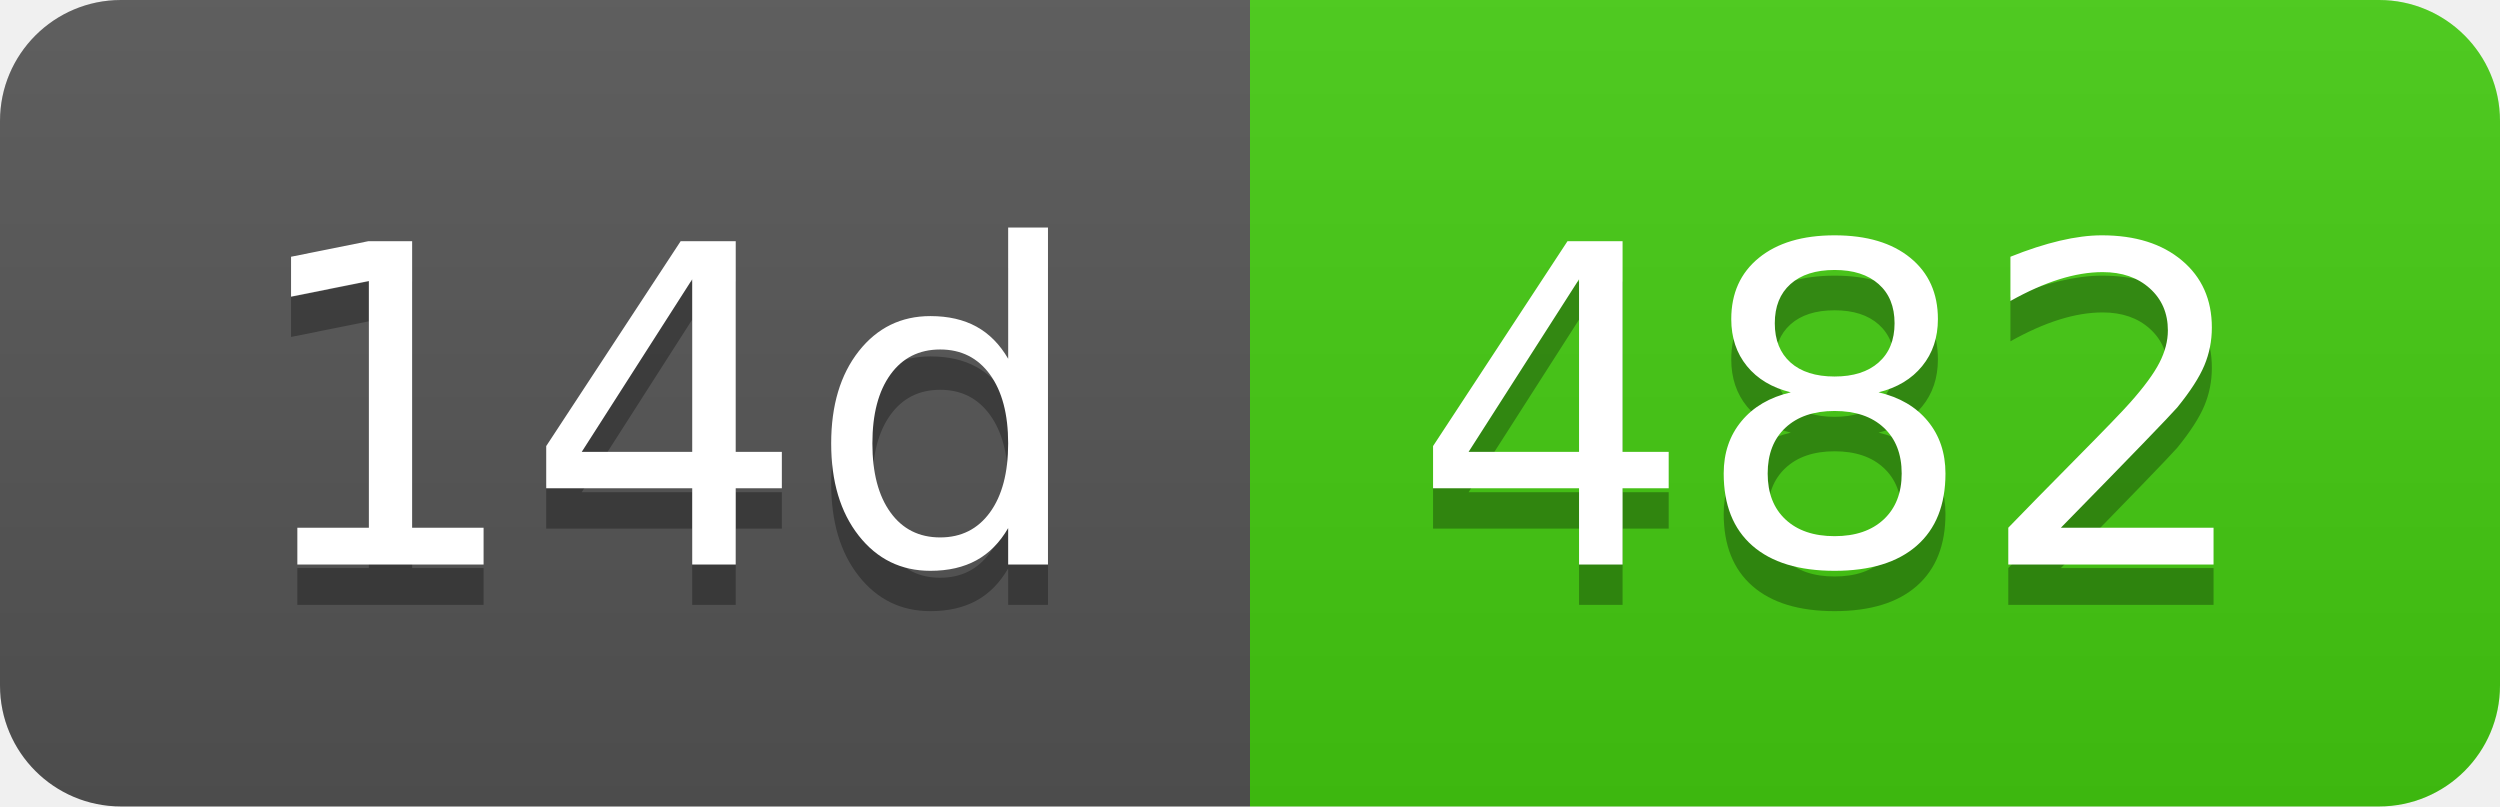
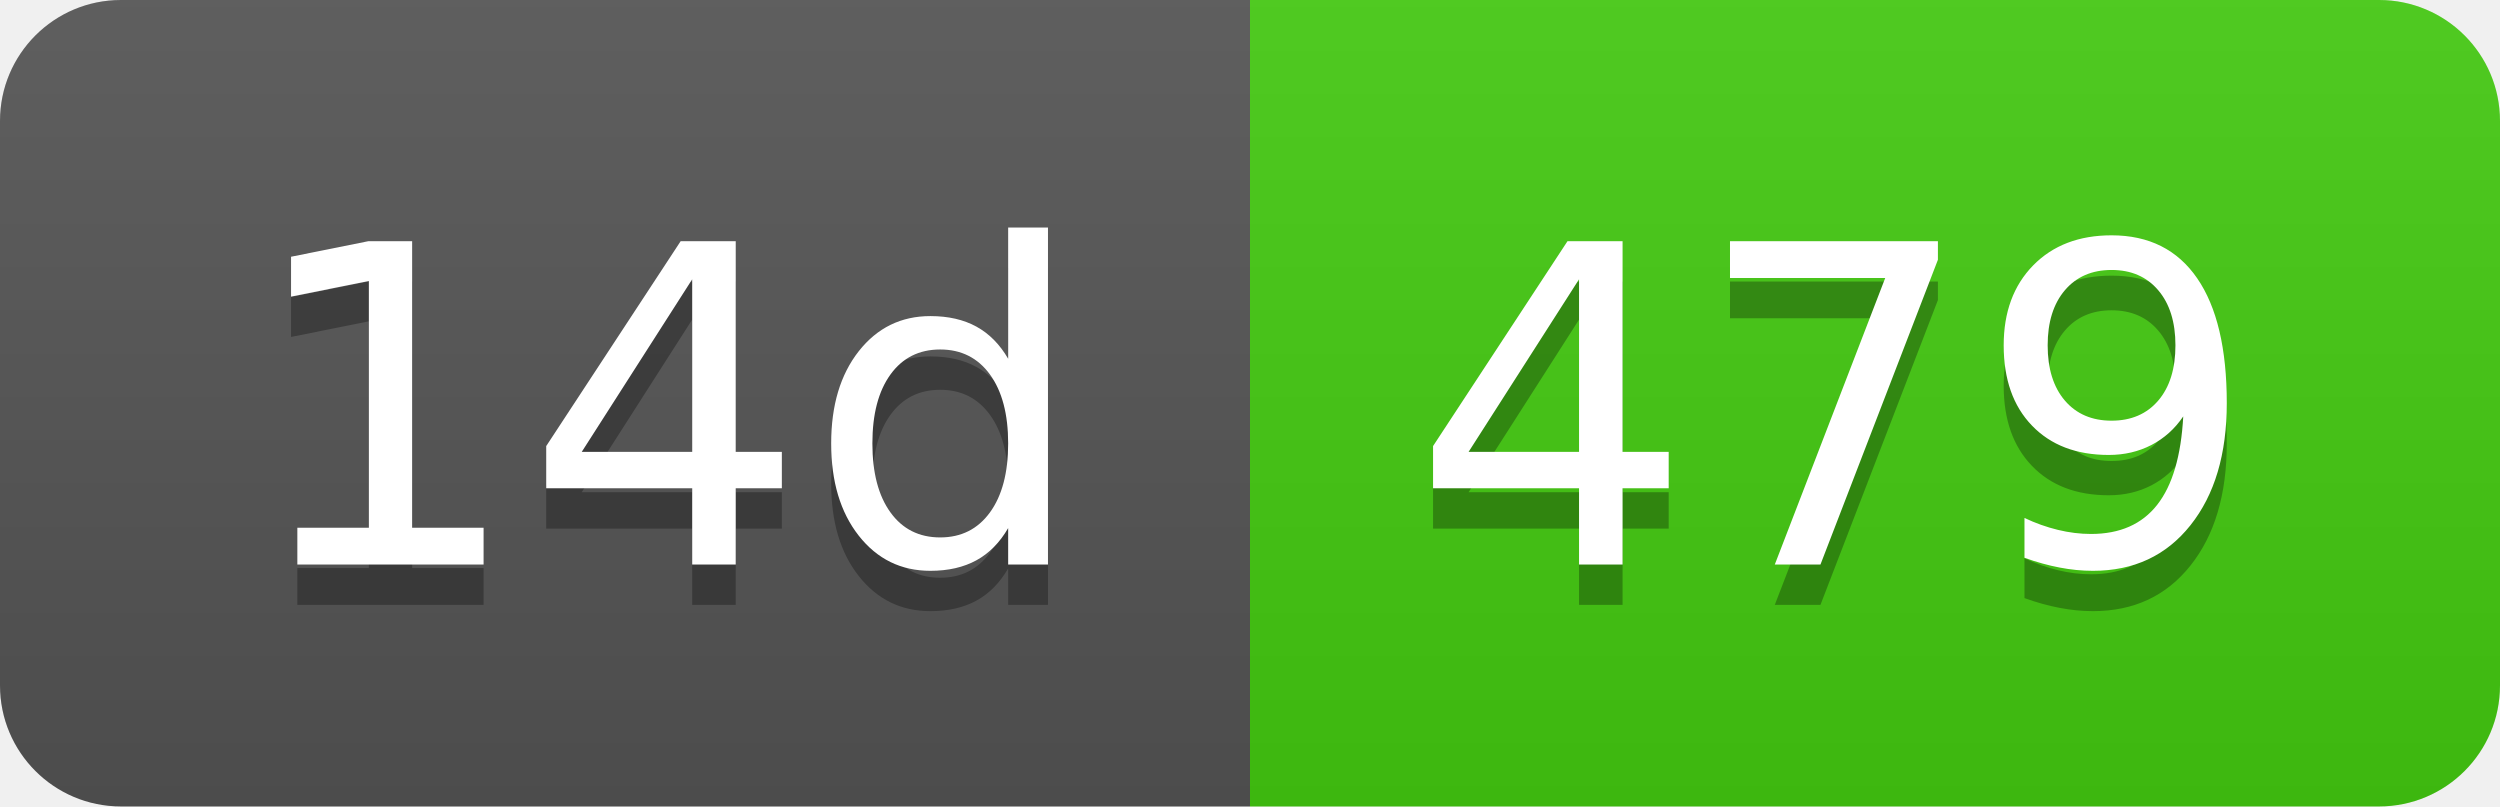
- <svg xmlns="http://www.w3.org/2000/svg" width="62" height="20" role="img" aria-label="14d: 482">
+ <svg xmlns="http://www.w3.org/2000/svg" width="62" height="20" role="img" aria-label="14d: 479">
  <linearGradient id="s" x2="0" y2="100%">
    <stop offset="0" stop-color="#bbb" stop-opacity=".1" />
    <stop offset="1" stop-opacity=".1" />
  </linearGradient>
  <clipPath id="r">
    <rect width="62" height="20" rx="3" fill="#fff" />
  </clipPath>
  <g clip-path="url(#r)">
    <rect width="31" height="20" fill="#555" />
    <rect x="31" width="31" height="20" fill="#4c1" />
    <rect width="62" height="20" fill="url(#s)" />
  </g>
  <g fill="#fff" text-anchor="middle" font-family="Verdana,Geneva,DejaVu Sans,sans-serif" text-rendering="geometricPrecision" font-size="110">
    <text aria-hidden="true" x="165" y="150" fill="#010101" fill-opacity=".3" transform="scale(.1)" textLength="210">14d</text>
    <text x="165" y="140" transform="scale(.1)" fill="#fff" textLength="210">14d</text>
-     <text aria-hidden="true" x="455" y="150" fill="#010101" fill-opacity=".3" transform="scale(.1)" textLength="210">482</text>
-     <text x="455" y="140" transform="scale(.1)" fill="#fff" textLength="210">482</text>
+     <text aria-hidden="true" x="455" y="150" fill="#010101" fill-opacity=".3" transform="scale(.1)" textLength="210">479</text>
+     <text x="455" y="140" transform="scale(.1)" fill="#fff" textLength="210">479</text>
  </g>
</svg>
